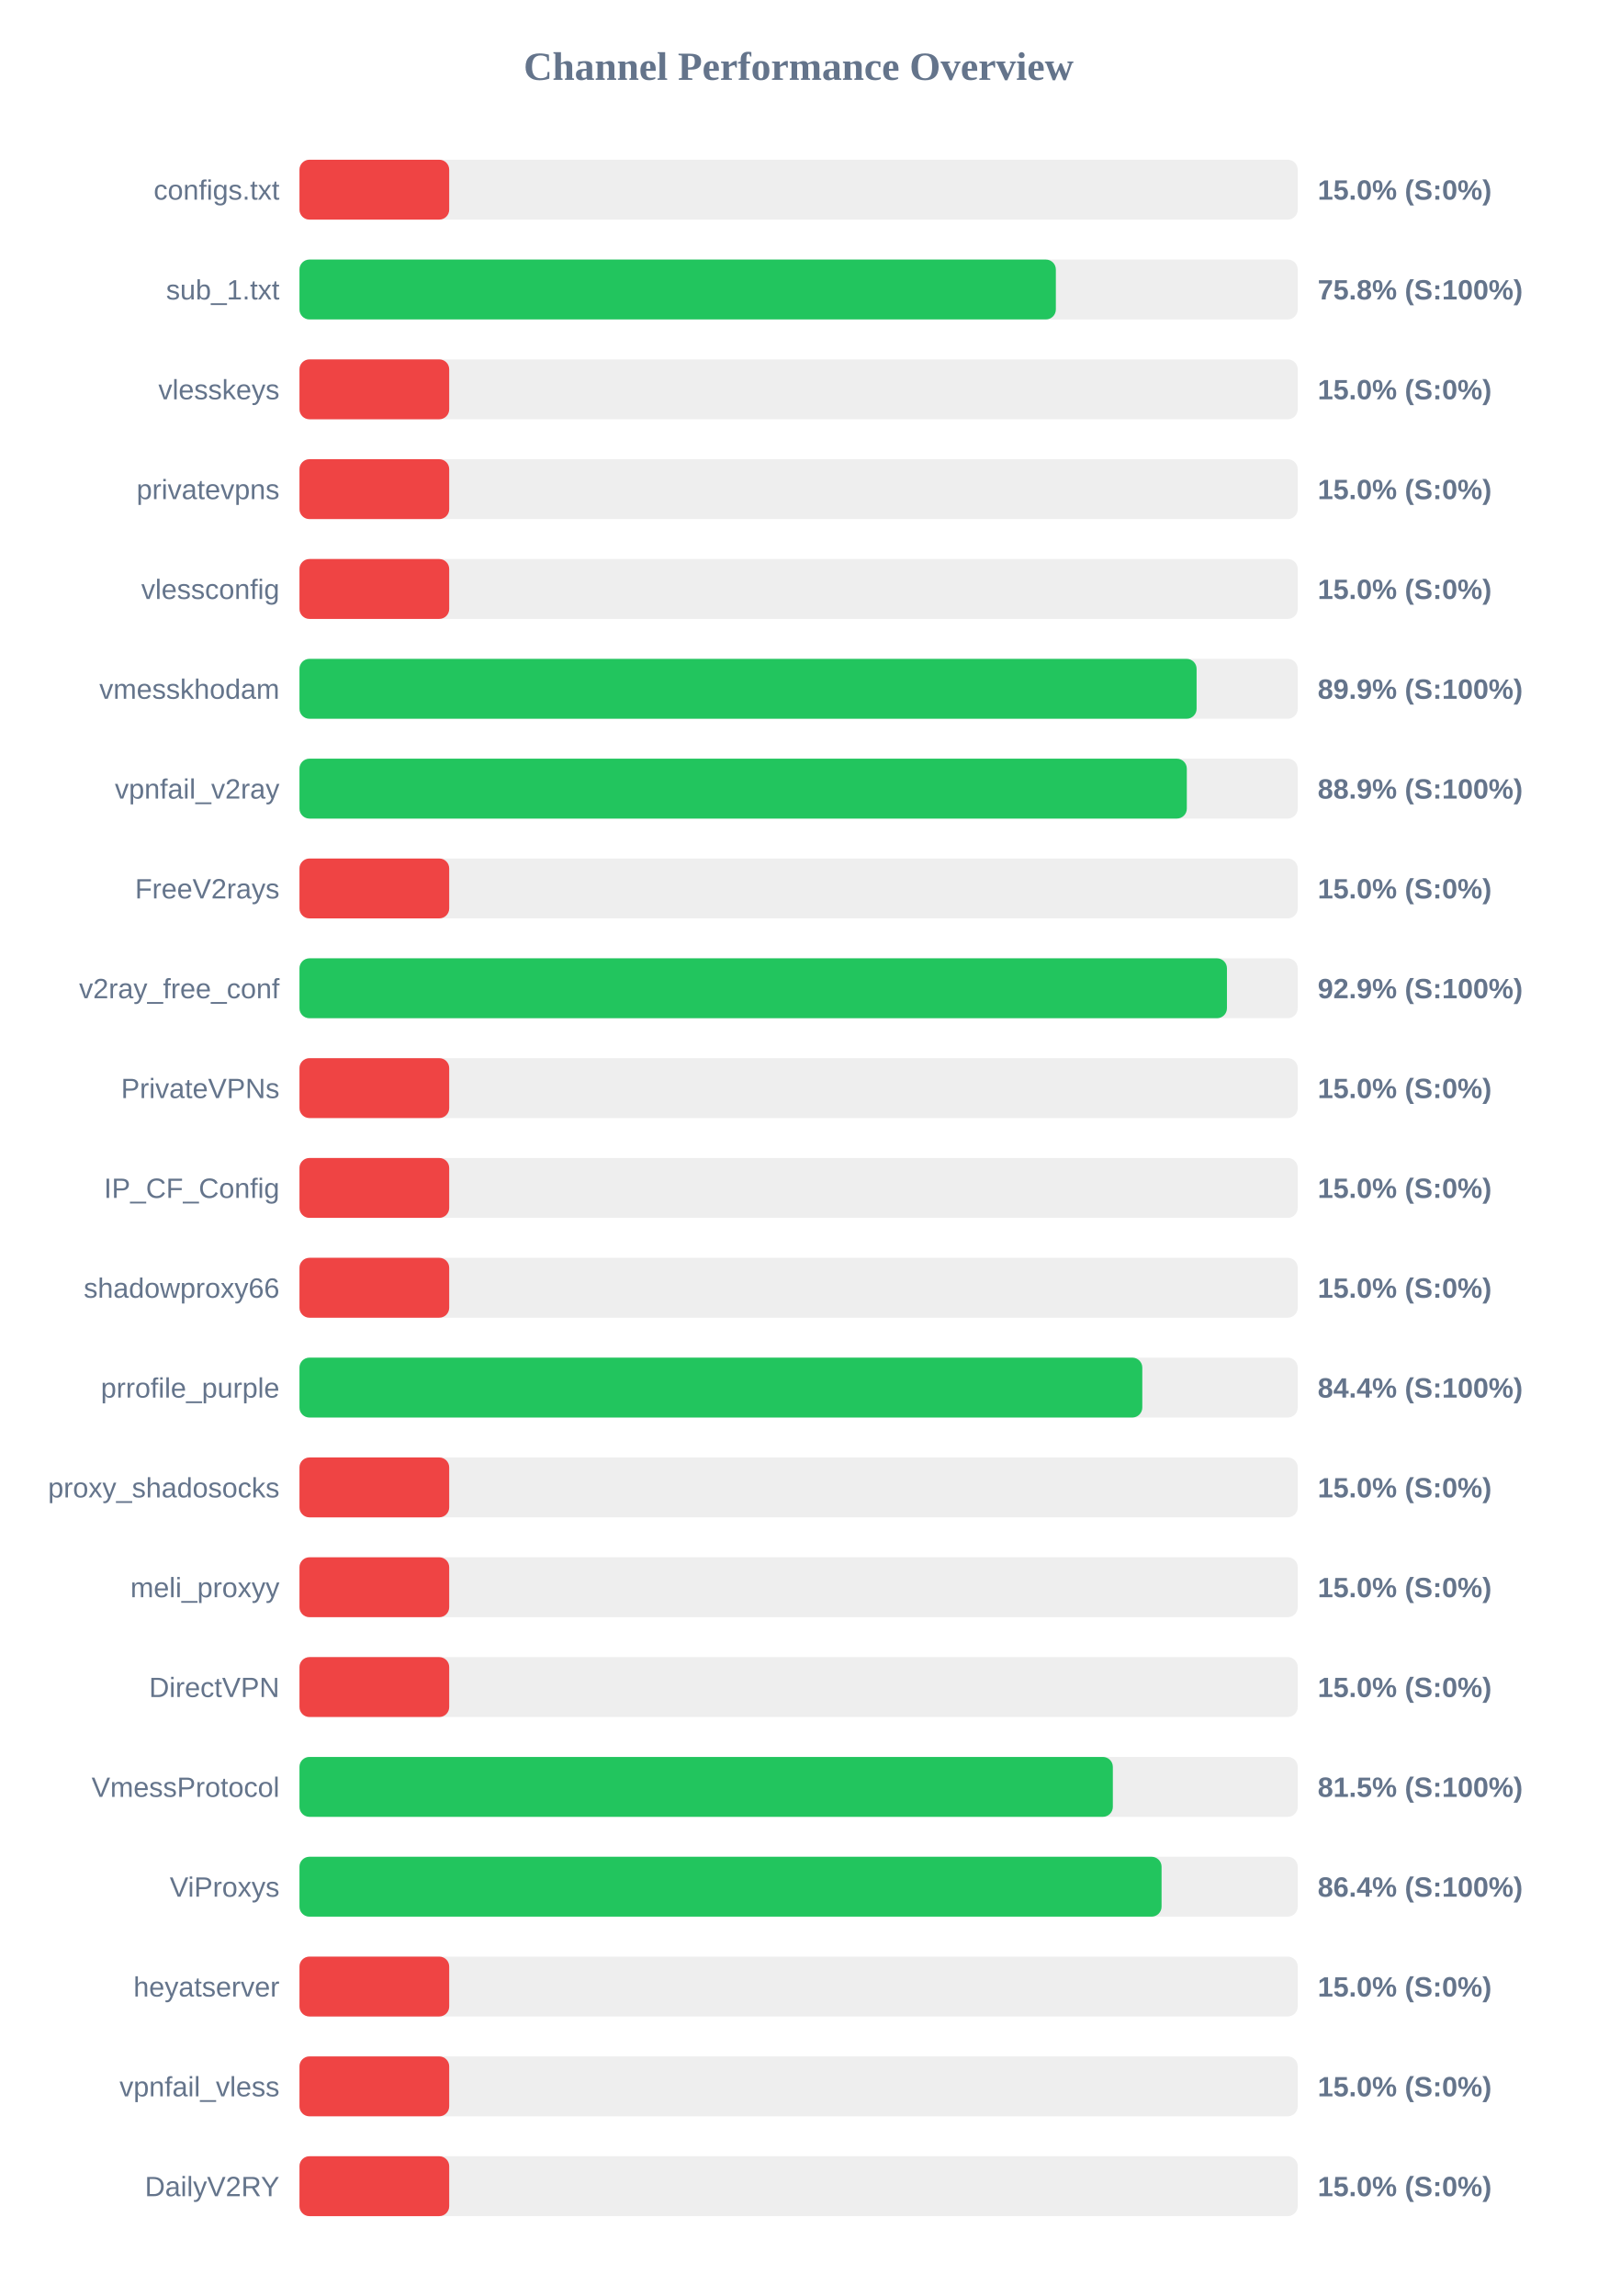
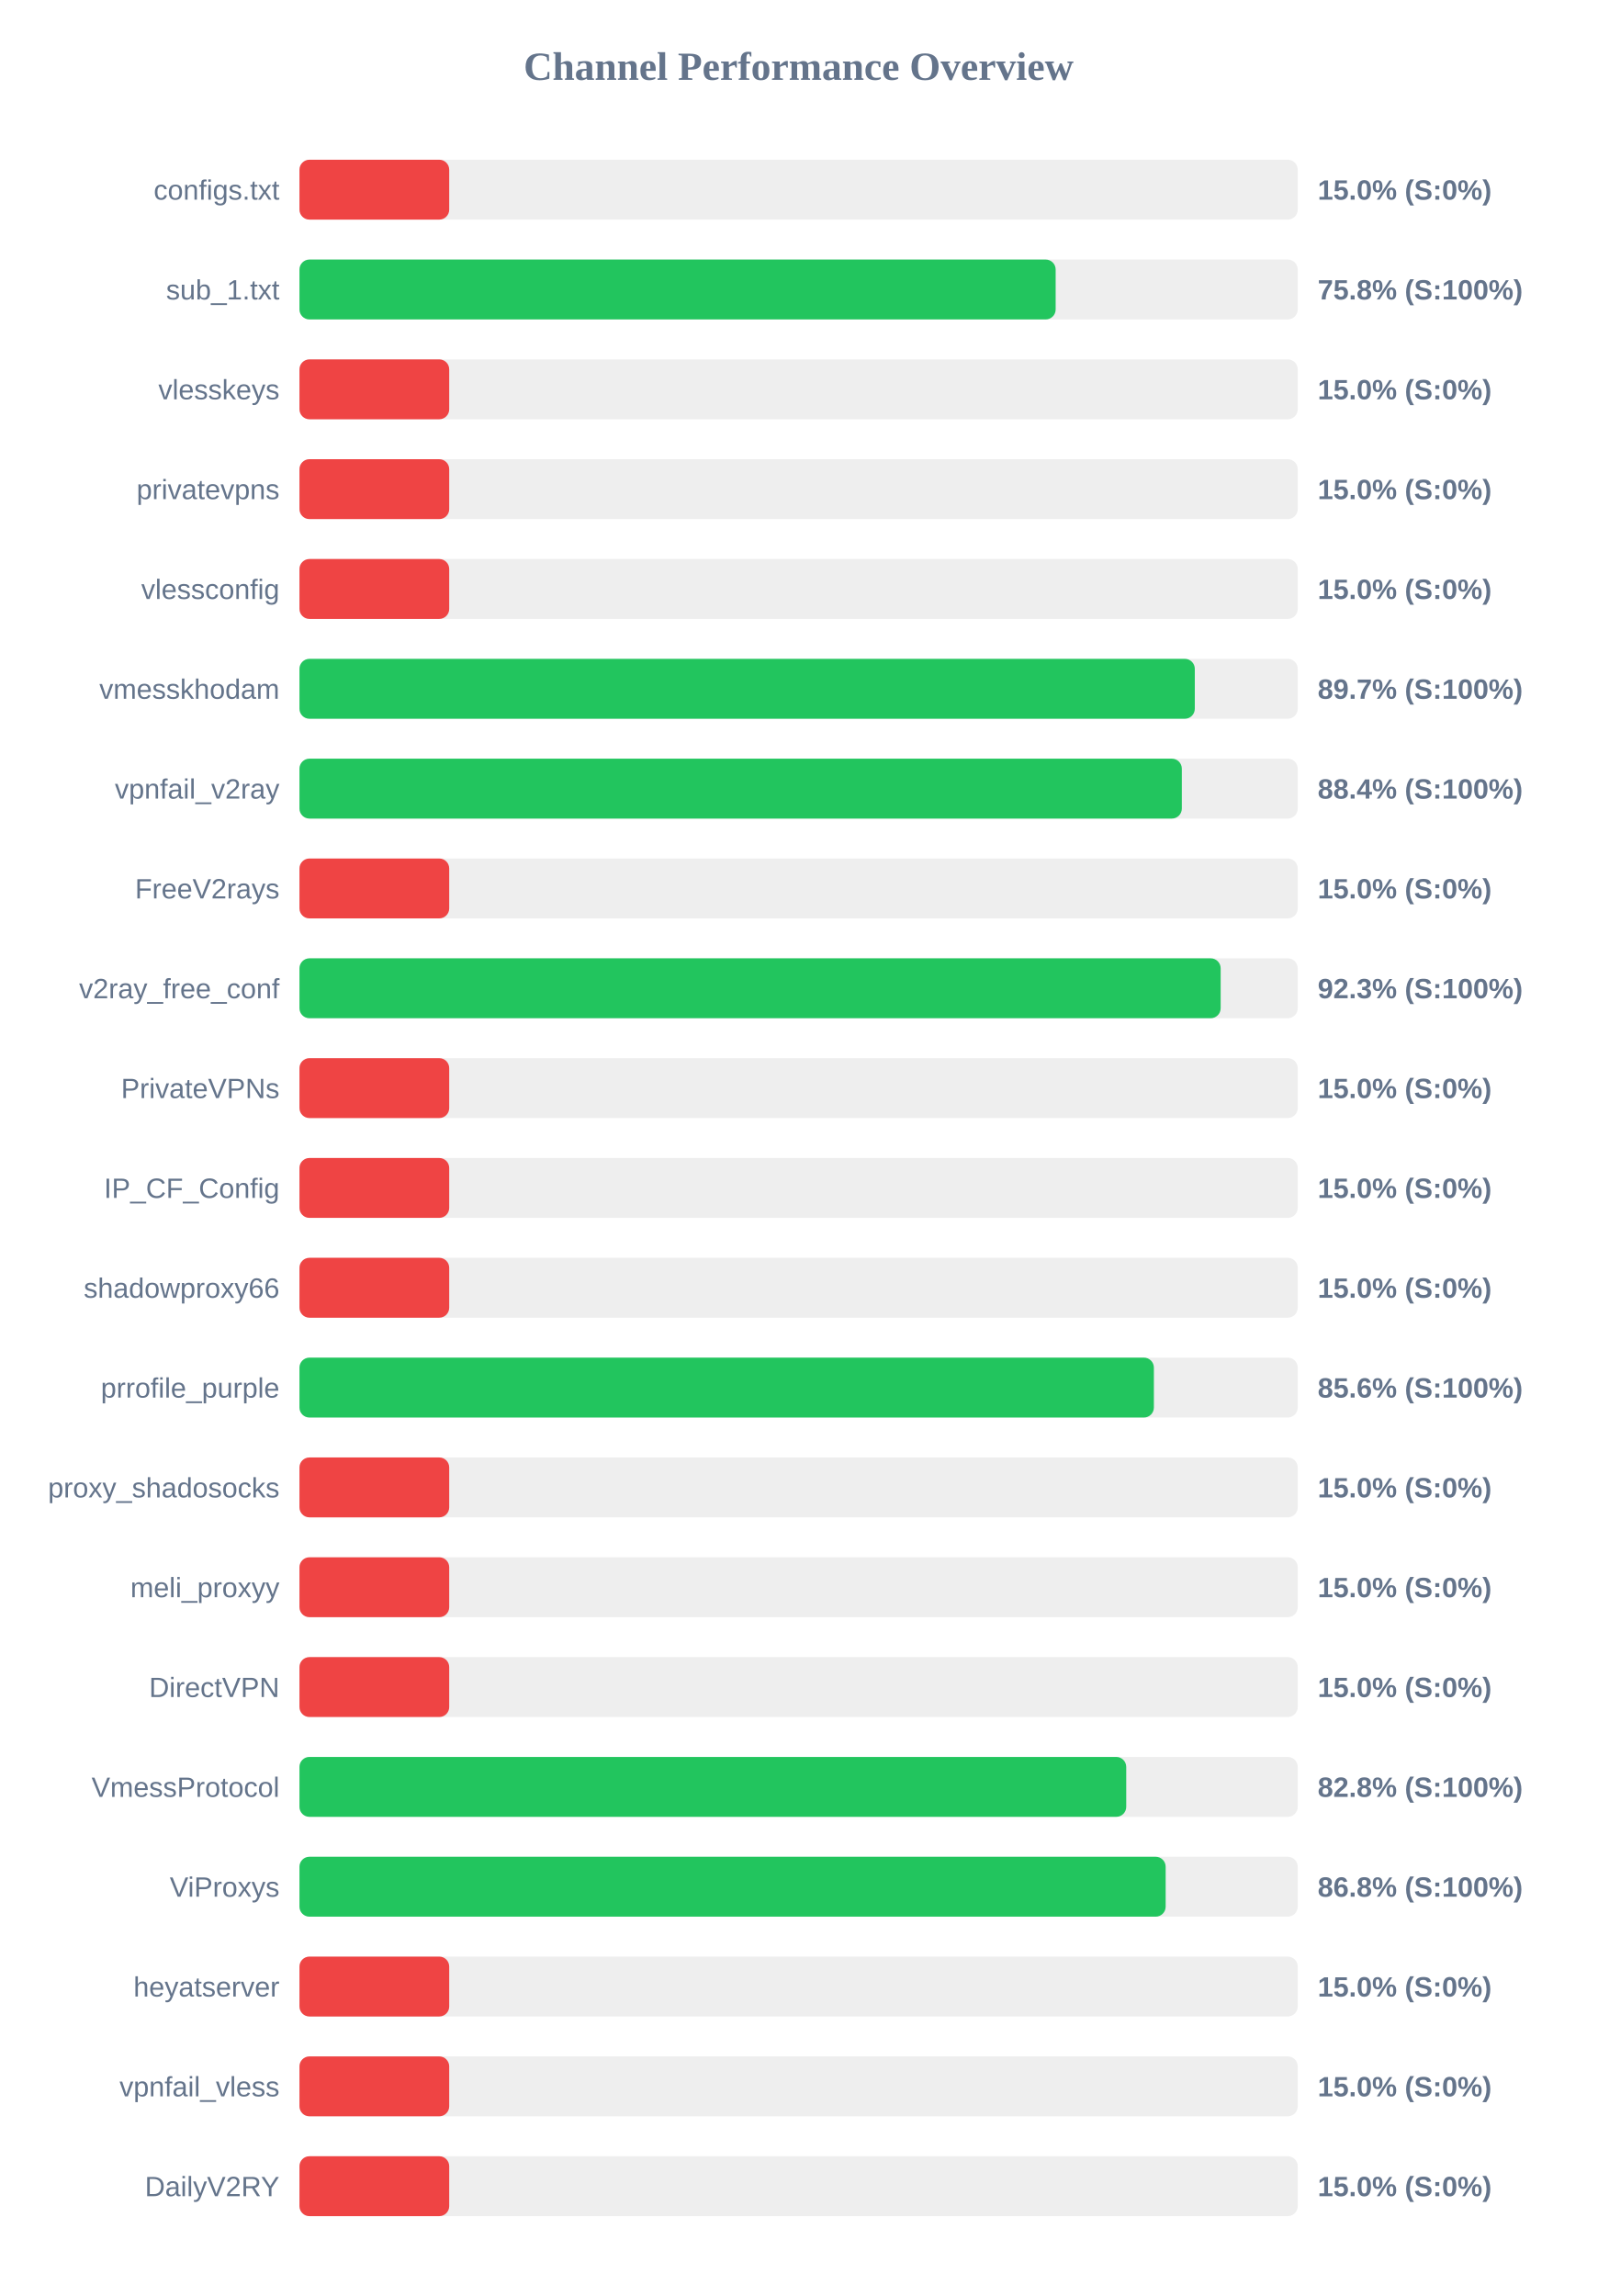
<svg xmlns="http://www.w3.org/2000/svg" width="800" height="1150" version="1.1">
  <style>
        .row { font: 14px Arial; fill: #64748b; }
        .score { font: bold 14px Arial; fill: #64748b; }
    </style>
  <text x="400" y="40" text-anchor="middle" font-size="20px" font-weight="bold" fill="#64748b">Channel Performance Overview</text>
  <rect x="150" y="80" width="500" height="30" fill="#eee" rx="5" />
  <rect x="150" y="80" width="75.0" height="30" fill="#ef4444" rx="5" />
  <text x="140" y="100" text-anchor="end" class="row">configs.txt</text>
  <text x="660" y="100" text-anchor="start" class="score">15.0% (S:0%)</text>
  <rect x="150" y="130" width="500" height="30" fill="#eee" rx="5" />
-   <rect x="150" y="130" width="378.85" height="30" fill="#22c55e" rx="5" />
+   <rect x="150" y="130" width="378.75" height="30" fill="#22c55e" rx="5" />
  <text x="140" y="150" text-anchor="end" class="row">sub_1.txt</text>
  <text x="660" y="150" text-anchor="start" class="score">75.8% (S:100%)</text>
  <rect x="150" y="180" width="500" height="30" fill="#eee" rx="5" />
  <rect x="150" y="180" width="75.0" height="30" fill="#ef4444" rx="5" />
  <text x="140" y="200" text-anchor="end" class="row">vlesskeys</text>
  <text x="660" y="200" text-anchor="start" class="score">15.0% (S:0%)</text>
  <rect x="150" y="230" width="500" height="30" fill="#eee" rx="5" />
  <rect x="150" y="230" width="75.0" height="30" fill="#ef4444" rx="5" />
  <text x="140" y="250" text-anchor="end" class="row">privatevpns</text>
  <text x="660" y="250" text-anchor="start" class="score">15.0% (S:0%)</text>
  <rect x="150" y="280" width="500" height="30" fill="#eee" rx="5" />
  <rect x="150" y="280" width="75.0" height="30" fill="#ef4444" rx="5" />
  <text x="140" y="300" text-anchor="end" class="row">vlessconfig</text>
  <text x="660" y="300" text-anchor="start" class="score">15.0% (S:0%)</text>
  <rect x="150" y="330" width="500" height="30" fill="#eee" rx="5" />
-   <rect x="150" y="330" width="449.35" height="30" fill="#22c55e" rx="5" />
+   <rect x="150" y="330" width="448.45" height="30" fill="#22c55e" rx="5" />
  <text x="140" y="350" text-anchor="end" class="row">vmesskhodam</text>
-   <text x="660" y="350" text-anchor="start" class="score">89.9% (S:100%)</text>
+   <text x="660" y="350" text-anchor="start" class="score">89.7% (S:100%)</text>
  <rect x="150" y="380" width="500" height="30" fill="#eee" rx="5" />
-   <rect x="150" y="380" width="444.45" height="30" fill="#22c55e" rx="5" />
+   <rect x="150" y="380" width="441.95" height="30" fill="#22c55e" rx="5" />
  <text x="140" y="400" text-anchor="end" class="row">vpnfail_v2ray</text>
-   <text x="660" y="400" text-anchor="start" class="score">88.9% (S:100%)</text>
+   <text x="660" y="400" text-anchor="start" class="score">88.4% (S:100%)</text>
  <rect x="150" y="430" width="500" height="30" fill="#eee" rx="5" />
  <rect x="150" y="430" width="75.0" height="30" fill="#ef4444" rx="5" />
  <text x="140" y="450" text-anchor="end" class="row">FreeV2rays</text>
  <text x="660" y="450" text-anchor="start" class="score">15.0% (S:0%)</text>
  <rect x="150" y="480" width="500" height="30" fill="#eee" rx="5" />
-   <rect x="150" y="480" width="464.55" height="30" fill="#22c55e" rx="5" />
+   <rect x="150" y="480" width="461.4" height="30" fill="#22c55e" rx="5" />
  <text x="140" y="500" text-anchor="end" class="row">v2ray_free_conf</text>
-   <text x="660" y="500" text-anchor="start" class="score">92.9% (S:100%)</text>
+   <text x="660" y="500" text-anchor="start" class="score">92.3% (S:100%)</text>
  <rect x="150" y="530" width="500" height="30" fill="#eee" rx="5" />
  <rect x="150" y="530" width="75.0" height="30" fill="#ef4444" rx="5" />
  <text x="140" y="550" text-anchor="end" class="row">PrivateVPNs</text>
  <text x="660" y="550" text-anchor="start" class="score">15.0% (S:0%)</text>
  <rect x="150" y="580" width="500" height="30" fill="#eee" rx="5" />
  <rect x="150" y="580" width="75.0" height="30" fill="#ef4444" rx="5" />
  <text x="140" y="600" text-anchor="end" class="row">IP_CF_Config</text>
  <text x="660" y="600" text-anchor="start" class="score">15.0% (S:0%)</text>
  <rect x="150" y="630" width="500" height="30" fill="#eee" rx="5" />
  <rect x="150" y="630" width="75.0" height="30" fill="#ef4444" rx="5" />
  <text x="140" y="650" text-anchor="end" class="row">shadowproxy66</text>
  <text x="660" y="650" text-anchor="start" class="score">15.0% (S:0%)</text>
  <rect x="150" y="680" width="500" height="30" fill="#eee" rx="5" />
-   <rect x="150" y="680" width="422.15" height="30" fill="#22c55e" rx="5" />
+   <rect x="150" y="680" width="427.95" height="30" fill="#22c55e" rx="5" />
  <text x="140" y="700" text-anchor="end" class="row">prrofile_purple</text>
-   <text x="660" y="700" text-anchor="start" class="score">84.4% (S:100%)</text>
+   <text x="660" y="700" text-anchor="start" class="score">85.6% (S:100%)</text>
  <rect x="150" y="730" width="500" height="30" fill="#eee" rx="5" />
  <rect x="150" y="730" width="75.0" height="30" fill="#ef4444" rx="5" />
  <text x="140" y="750" text-anchor="end" class="row">proxy_shadosocks</text>
  <text x="660" y="750" text-anchor="start" class="score">15.0% (S:0%)</text>
  <rect x="150" y="780" width="500" height="30" fill="#eee" rx="5" />
  <rect x="150" y="780" width="75.0" height="30" fill="#ef4444" rx="5" />
  <text x="140" y="800" text-anchor="end" class="row">meli_proxyy</text>
  <text x="660" y="800" text-anchor="start" class="score">15.0% (S:0%)</text>
  <rect x="150" y="830" width="500" height="30" fill="#eee" rx="5" />
  <rect x="150" y="830" width="75.0" height="30" fill="#ef4444" rx="5" />
  <text x="140" y="850" text-anchor="end" class="row">DirectVPN</text>
  <text x="660" y="850" text-anchor="start" class="score">15.0% (S:0%)</text>
  <rect x="150" y="880" width="500" height="30" fill="#eee" rx="5" />
-   <rect x="150" y="880" width="407.4" height="30" fill="#22c55e" rx="5" />
+   <rect x="150" y="880" width="414.1" height="30" fill="#22c55e" rx="5" />
  <text x="140" y="900" text-anchor="end" class="row">VmessProtocol</text>
-   <text x="660" y="900" text-anchor="start" class="score">81.5% (S:100%)</text>
+   <text x="660" y="900" text-anchor="start" class="score">82.8% (S:100%)</text>
  <rect x="150" y="930" width="500" height="30" fill="#eee" rx="5" />
-   <rect x="150" y="930" width="431.8" height="30" fill="#22c55e" rx="5" />
+   <rect x="150" y="930" width="433.85" height="30" fill="#22c55e" rx="5" />
  <text x="140" y="950" text-anchor="end" class="row">ViProxys</text>
-   <text x="660" y="950" text-anchor="start" class="score">86.4% (S:100%)</text>
+   <text x="660" y="950" text-anchor="start" class="score">86.8% (S:100%)</text>
  <rect x="150" y="980" width="500" height="30" fill="#eee" rx="5" />
  <rect x="150" y="980" width="75.0" height="30" fill="#ef4444" rx="5" />
  <text x="140" y="1000" text-anchor="end" class="row">heyatserver</text>
  <text x="660" y="1000" text-anchor="start" class="score">15.0% (S:0%)</text>
  <rect x="150" y="1030" width="500" height="30" fill="#eee" rx="5" />
  <rect x="150" y="1030" width="75.0" height="30" fill="#ef4444" rx="5" />
  <text x="140" y="1050" text-anchor="end" class="row">vpnfail_vless</text>
  <text x="660" y="1050" text-anchor="start" class="score">15.0% (S:0%)</text>
  <rect x="150" y="1080" width="500" height="30" fill="#eee" rx="5" />
  <rect x="150" y="1080" width="75.0" height="30" fill="#ef4444" rx="5" />
  <text x="140" y="1100" text-anchor="end" class="row">DailyV2RY</text>
  <text x="660" y="1100" text-anchor="start" class="score">15.0% (S:0%)</text>
</svg>
